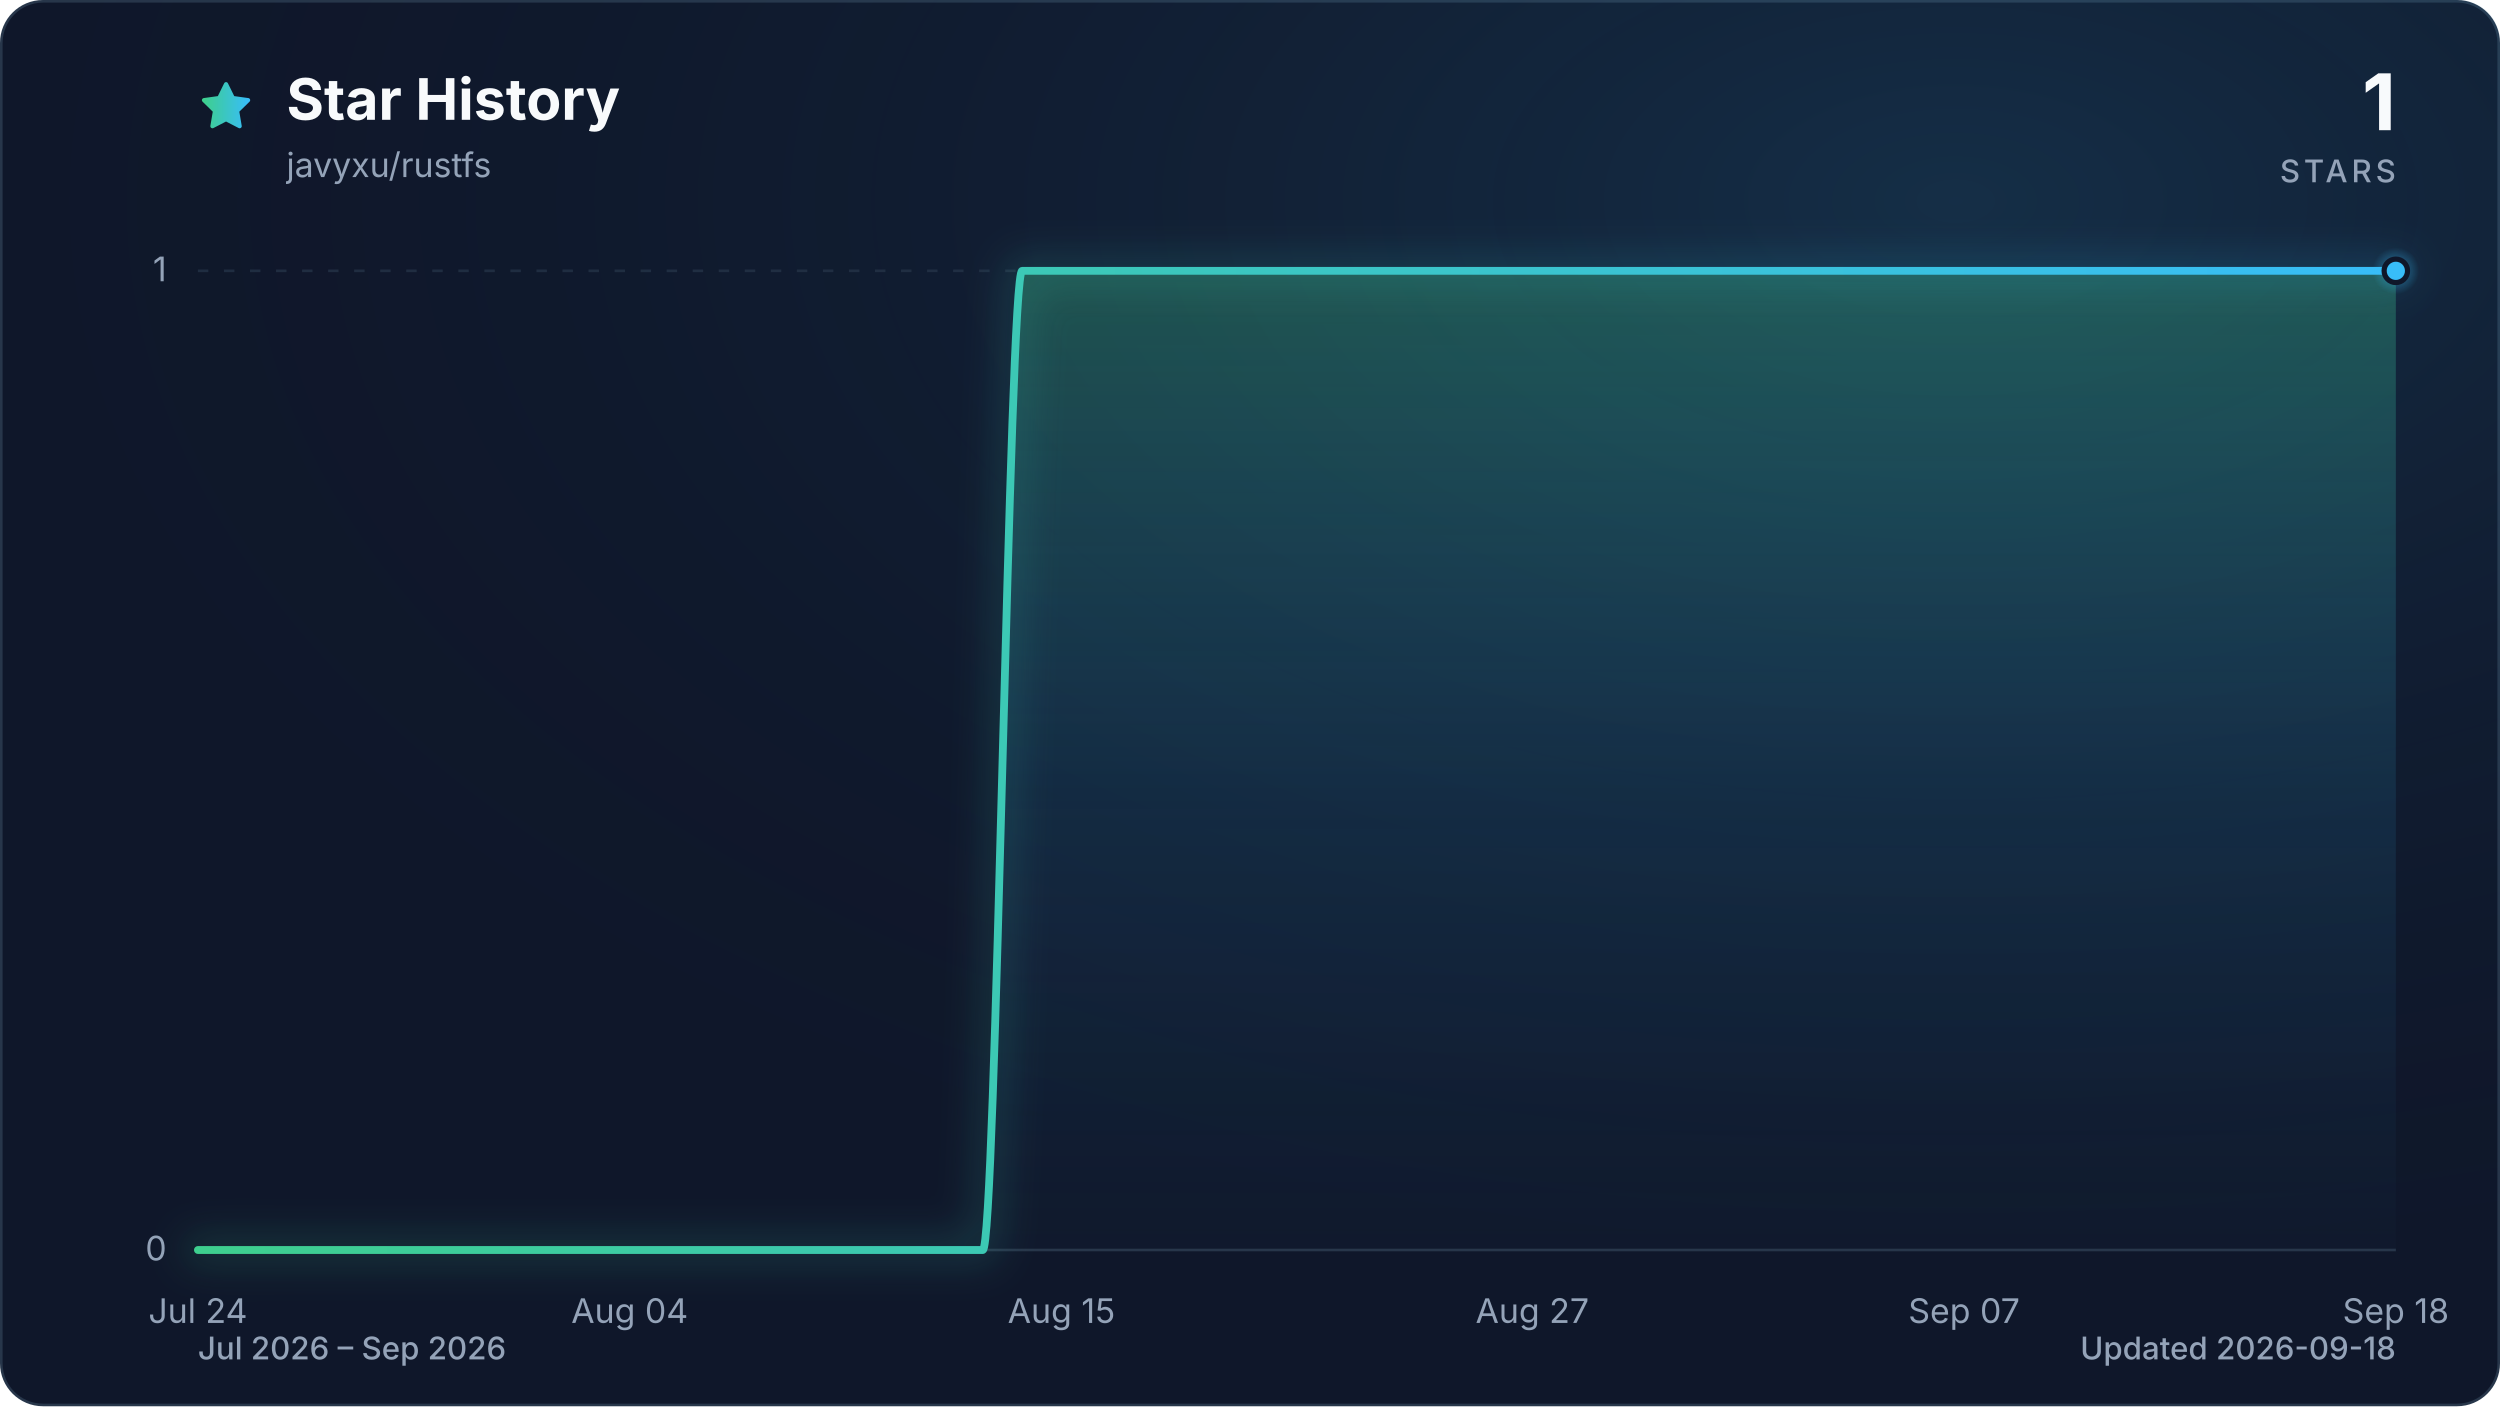
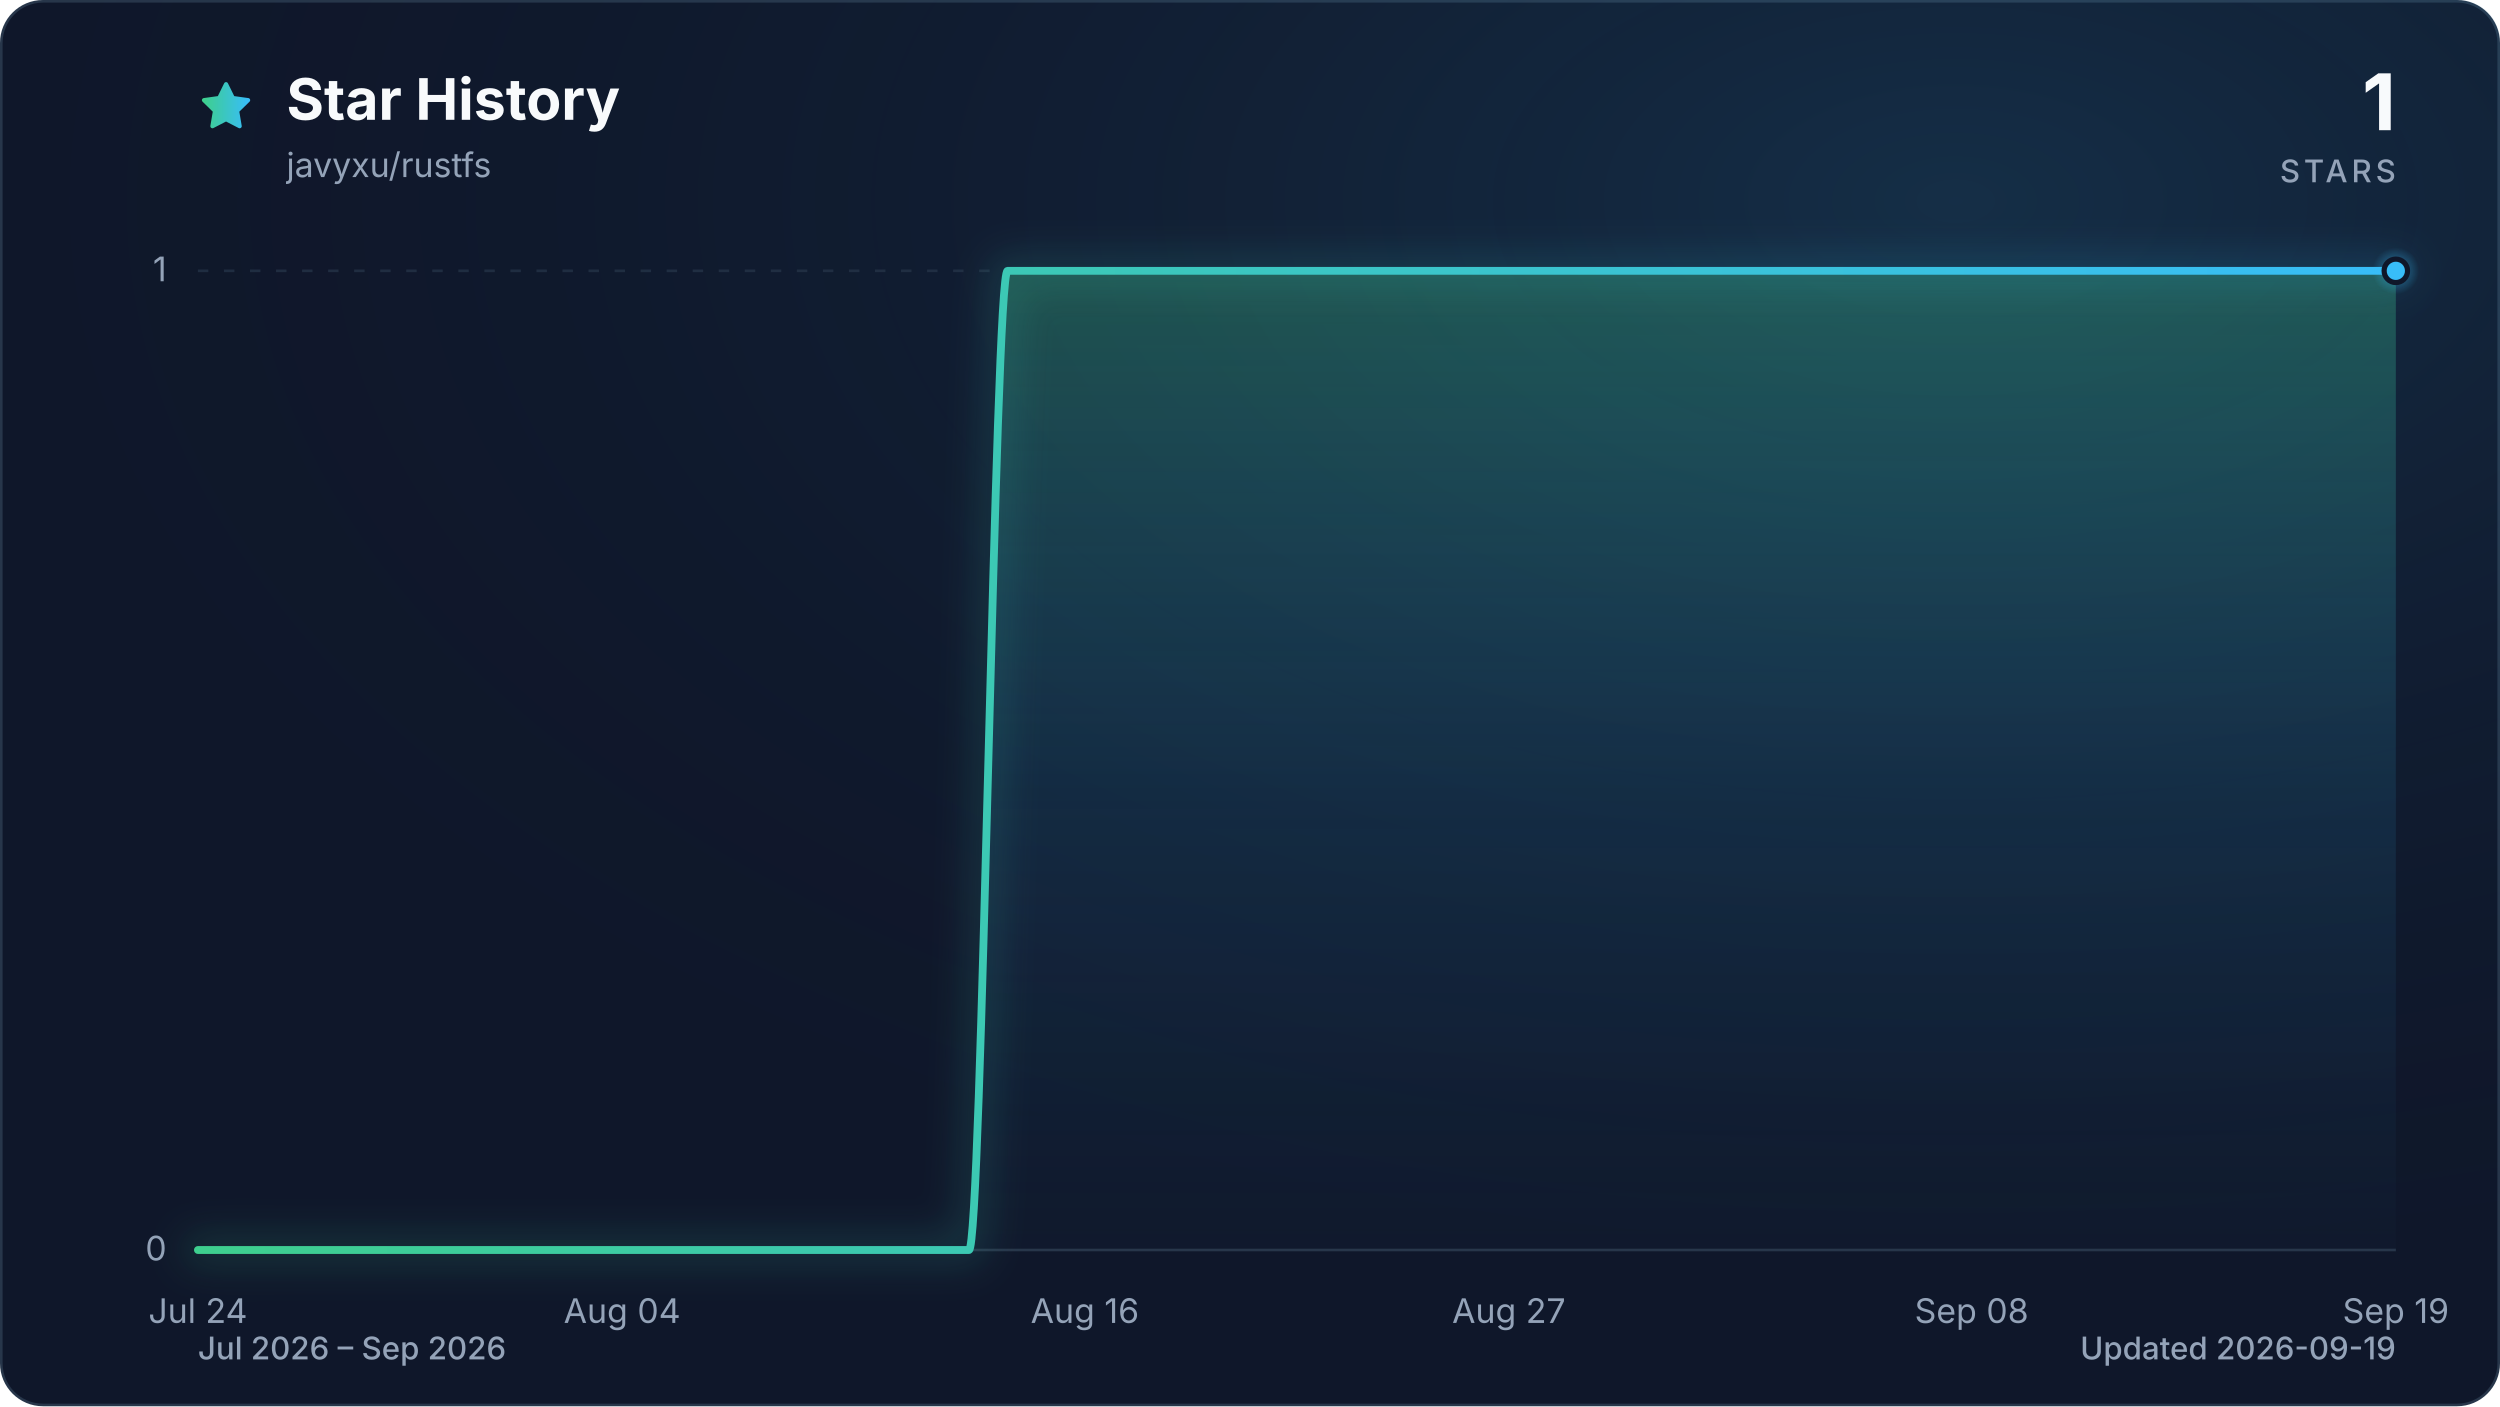
<svg xmlns="http://www.w3.org/2000/svg" viewBox="0 0 960 540" role="img" aria-labelledby="title description" data-style="gradient" data-variant="glow" data-animated="true">
  <defs>
    <linearGradient id="trend" x1="0" y1="0" x2="1" y2="0">
      <stop offset="0%" stop-color="#3ecf8e" />
      <stop offset="100%" stop-color="#38bdf8" />
    </linearGradient>
    <linearGradient id="area" x1="0" y1="0" x2="0" y2="1">
      <stop offset="0%" stop-color="#3ecf8e" stop-opacity="0.30" />
      <stop offset="55%" stop-color="#38bdf8" stop-opacity="0.10" />
      <stop offset="100%" stop-color="#38bdf8" stop-opacity="0.01" />
    </linearGradient>
    <radialGradient id="marker-halo" cx="50%" cy="50%" r="50%">
      <stop offset="0%" stop-color="#38bdf8" stop-opacity="0.55" />
      <stop offset="100%" stop-color="#38bdf8" stop-opacity="0" />
    </radialGradient>
    <radialGradient id="surface-glow" cx="78%" cy="14%" r="80%">
      <stop offset="0%" stop-color="#38bdf8" stop-opacity="0.14" />
      <stop offset="100%" stop-color="#0f172a" stop-opacity="0" />
    </radialGradient>
    <filter id="trend-glow" x="-20%" y="-20%" width="140%" height="140%">
      <feGaussianBlur stdDeviation="7" />
    </filter>
  </defs>
  <style>
.trend-enter{transform-box:fill-box;transform-origin:center;animation:trend-enter 520ms cubic-bezier(0.16,1,0.3,1)}
.marker-enter{transform-box:fill-box;transform-origin:center;animation:marker-enter 320ms cubic-bezier(0.16,1,0.3,1) 200ms both}
.marker-pulse{transform-box:fill-box;transform-origin:center;animation:marker-pulse 2.6s ease-out infinite}
@keyframes trend-enter{from{opacity:.35;transform:translateY(10px)}to{opacity:1;transform:translateY(0)}}
@keyframes marker-enter{from{opacity:0;transform:scale(.4)}to{opacity:1;transform:scale(1)}}
@keyframes marker-pulse{0%{opacity:.5;transform:scale(.7)}70%,100%{opacity:0;transform:scale(2.1)}}
@media (prefers-reduced-motion:reduce){.trend-enter,.marker-enter,.marker-pulse{animation:none!important}}
@media (prefers-reduced-motion:reduce){.marker-pulse{opacity:0}}
</style>
  <rect x="0.5" y="0.5" width="959" height="539" fill="#0f172a" stroke="#27364a" stroke-width="1" rx="16" />
  <rect width="960" height="540" fill="url(#surface-glow)" rx="16" />
  <path d="M12 2.6l2.9 5.9 6.5.9-4.7 4.6 1.1 6.5-5.8-3-5.8 3 1.1-6.5-4.7-4.6 6.5-.9L12 2.6Z" transform="translate(76 30) scale(.9)" fill="url(#trend)" stroke="url(#trend)" stroke-width="1.8" stroke-linejoin="round" aria-hidden="true" />
  <text x="110" y="46" fill="#f8fafc" font-family="ui-sans-serif, system-ui, -apple-system, BlinkMacSystemFont, 'Segoe UI', sans-serif" font-size="22" font-weight="700">Star History</text>
  <text x="110" y="68" fill="#94a3b8" font-family="ui-sans-serif, system-ui, -apple-system, BlinkMacSystemFont, 'Segoe UI', sans-serif" font-size="13">javyxu/rustfs</text>
  <text x="920" y="50" fill="#f8fafc" font-family="ui-sans-serif, system-ui, -apple-system, BlinkMacSystemFont, 'Segoe UI', sans-serif" font-size="30" font-weight="700" text-anchor="end">1</text>
  <text x="920" y="70" fill="#94a3b8" font-family="ui-sans-serif, system-ui, -apple-system, BlinkMacSystemFont, 'Segoe UI', sans-serif" font-size="12" font-weight="500" letter-spacing="1.5" text-anchor="end">STARS</text>
  <line x1="76" y1="480.0" x2="920" y2="480.0" stroke="#27364a" stroke-width="1" stroke-dasharray="0" opacity="1" />
  <text x="64" y="484.0" fill="#94a3b8" font-family="ui-sans-serif, system-ui, -apple-system, BlinkMacSystemFont, 'Segoe UI', sans-serif" font-size="13" text-anchor="end">0</text>
  <line x1="76" y1="104.0" x2="920" y2="104.0" stroke="#27364a" stroke-width="1" stroke-dasharray="4 6" opacity="0.7" />
  <text x="64" y="108.0" fill="#94a3b8" font-family="ui-sans-serif, system-ui, -apple-system, BlinkMacSystemFont, 'Segoe UI', sans-serif" font-size="13" text-anchor="end">1</text>
  <text x="76.0" y="508" fill="#94a3b8" font-family="ui-sans-serif, system-ui, -apple-system, BlinkMacSystemFont, 'Segoe UI', sans-serif" font-size="13" text-anchor="middle">Jul 24</text>
-   <text x="241.8" y="508" fill="#94a3b8" font-family="ui-sans-serif, system-ui, -apple-system, BlinkMacSystemFont, 'Segoe UI', sans-serif" font-size="13" text-anchor="middle">Aug 04</text>
-   <text x="407.6" y="508" fill="#94a3b8" font-family="ui-sans-serif, system-ui, -apple-system, BlinkMacSystemFont, 'Segoe UI', sans-serif" font-size="13" text-anchor="middle">Aug 15</text>
-   <text x="588.4" y="508" fill="#94a3b8" font-family="ui-sans-serif, system-ui, -apple-system, BlinkMacSystemFont, 'Segoe UI', sans-serif" font-size="13" text-anchor="middle">Aug 27</text>
-   <text x="754.2" y="508" fill="#94a3b8" font-family="ui-sans-serif, system-ui, -apple-system, BlinkMacSystemFont, 'Segoe UI', sans-serif" font-size="13" text-anchor="middle">Sep 07</text>
-   <text x="920.0" y="508" fill="#94a3b8" font-family="ui-sans-serif, system-ui, -apple-system, BlinkMacSystemFont, 'Segoe UI', sans-serif" font-size="13" text-anchor="middle">Sep 18</text>
+   <text x="238.9" y="508" fill="#94a3b8" font-family="ui-sans-serif, system-ui, -apple-system, BlinkMacSystemFont, 'Segoe UI', sans-serif" font-size="13" text-anchor="middle">Aug 04</text>
+   <text x="416.6" y="508" fill="#94a3b8" font-family="ui-sans-serif, system-ui, -apple-system, BlinkMacSystemFont, 'Segoe UI', sans-serif" font-size="13" text-anchor="middle">Aug 16</text>
+   <text x="579.4" y="508" fill="#94a3b8" font-family="ui-sans-serif, system-ui, -apple-system, BlinkMacSystemFont, 'Segoe UI', sans-serif" font-size="13" text-anchor="middle">Aug 27</text>
+   <text x="757.1" y="508" fill="#94a3b8" font-family="ui-sans-serif, system-ui, -apple-system, BlinkMacSystemFont, 'Segoe UI', sans-serif" font-size="13" text-anchor="middle">Sep 08</text>
+   <text x="920.0" y="508" fill="#94a3b8" font-family="ui-sans-serif, system-ui, -apple-system, BlinkMacSystemFont, 'Segoe UI', sans-serif" font-size="13" text-anchor="middle">Sep 19</text>
  <g class="trend-enter">
-     <path d="M 76.0 480.0 C 81.0 480.0, 86.0 480.0, 91.1 480.0 C 96.1 480.0, 101.1 480.0, 106.1 480.0 C 111.2 480.0, 116.2 480.0, 121.2 480.0 C 126.2 480.0, 131.3 480.0, 136.3 480.0 C 141.3 480.0, 146.3 480.0, 151.4 480.0 C 156.4 480.0, 161.4 480.0, 166.4 480.0 C 171.5 480.0, 176.5 480.0, 181.5 480.0 C 186.5 480.0, 191.5 480.0, 196.6 480.0 C 201.6 480.0, 206.6 480.0, 211.6 480.0 C 216.7 480.0, 221.7 480.0, 226.7 480.0 C 231.7 480.0, 236.8 480.0, 241.8 480.0 C 246.8 480.0, 251.8 480.0, 256.9 480.0 C 261.9 480.0, 266.9 480.0, 271.9 480.0 C 277.0 480.0, 282.0 480.0, 287.0 480.0 C 292.0 480.0, 297.0 480.0, 302.1 480.0 C 307.1 480.0, 312.1 480.0, 317.1 480.0 C 322.2 480.0, 327.2 480.0, 332.2 480.0 C 337.2 480.0, 342.3 480.0, 347.3 480.0 C 352.3 480.0, 357.3 480.0, 362.4 480.0 C 367.4 480.0, 372.4 480.0, 377.4 480.0 C 382.5 480.0, 387.5 104.0, 392.5 104.0 C 397.5 104.0, 402.5 104.0, 407.6 104.0 C 412.6 104.0, 417.6 104.0, 422.6 104.0 C 427.7 104.0, 432.7 104.0, 437.7 104.0 C 442.7 104.0, 447.8 104.0, 452.8 104.0 C 457.8 104.0, 462.8 104.0, 467.9 104.0 C 472.9 104.0, 477.9 104.0, 482.9 104.0 C 488.0 104.0, 493.0 104.0, 498.0 104.0 C 503.0 104.0, 508.0 104.0, 513.1 104.0 C 518.1 104.0, 523.1 104.0, 528.1 104.0 C 533.2 104.0, 538.2 104.0, 543.2 104.0 C 548.2 104.0, 553.3 104.0, 558.3 104.0 C 563.3 104.0, 568.3 104.0, 573.4 104.0 C 578.4 104.0, 583.4 104.0, 588.4 104.0 C 593.5 104.0, 598.5 104.0, 603.5 104.0 C 608.5 104.0, 613.5 104.0, 618.6 104.0 C 623.6 104.0, 628.6 104.0, 633.6 104.0 C 638.7 104.0, 643.7 104.0, 648.7 104.0 C 653.7 104.0, 658.8 104.0, 663.8 104.0 C 668.8 104.0, 673.8 104.0, 678.9 104.0 C 683.9 104.0, 688.9 104.0, 693.9 104.0 C 699.0 104.0, 704.0 104.0, 709.0 104.0 C 714.0 104.0, 719.0 104.0, 724.1 104.0 C 729.1 104.0, 734.1 104.0, 739.1 104.0 C 744.2 104.0, 749.2 104.0, 754.2 104.0 C 759.2 104.0, 764.3 104.0, 769.3 104.0 C 774.3 104.0, 779.3 104.0, 784.4 104.0 C 789.4 104.0, 794.4 104.0, 799.4 104.0 C 804.5 104.0, 809.5 104.0, 814.5 104.0 C 819.5 104.0, 824.5 104.0, 829.6 104.0 C 834.6 104.0, 839.6 104.0, 844.6 104.0 C 849.7 104.0, 854.7 104.0, 859.7 104.0 C 864.7 104.0, 869.8 104.0, 874.8 104.0 C 879.8 104.0, 884.8 104.0, 889.9 104.0 C 894.9 104.0, 899.9 104.0, 904.9 104.0 C 910.0 104.0, 915.0 104.0, 920.0 104.0 L 920.0 480.0 L 76.0 480.0 Z" fill="url(#area)" />
-     <path d="M 76.0 480.0 C 81.0 480.0, 86.0 480.0, 91.1 480.0 C 96.1 480.0, 101.1 480.0, 106.1 480.0 C 111.2 480.0, 116.2 480.0, 121.2 480.0 C 126.2 480.0, 131.3 480.0, 136.3 480.0 C 141.3 480.0, 146.3 480.0, 151.4 480.0 C 156.4 480.0, 161.4 480.0, 166.4 480.0 C 171.5 480.0, 176.5 480.0, 181.5 480.0 C 186.5 480.0, 191.5 480.0, 196.6 480.0 C 201.6 480.0, 206.6 480.0, 211.6 480.0 C 216.7 480.0, 221.7 480.0, 226.7 480.0 C 231.7 480.0, 236.8 480.0, 241.8 480.0 C 246.8 480.0, 251.8 480.0, 256.9 480.0 C 261.9 480.0, 266.9 480.0, 271.9 480.0 C 277.0 480.0, 282.0 480.0, 287.0 480.0 C 292.0 480.0, 297.0 480.0, 302.1 480.0 C 307.1 480.0, 312.1 480.0, 317.1 480.0 C 322.2 480.0, 327.2 480.0, 332.2 480.0 C 337.2 480.0, 342.3 480.0, 347.3 480.0 C 352.3 480.0, 357.3 480.0, 362.4 480.0 C 367.4 480.0, 372.4 480.0, 377.4 480.0 C 382.5 480.0, 387.5 104.0, 392.5 104.0 C 397.5 104.0, 402.5 104.0, 407.6 104.0 C 412.6 104.0, 417.6 104.0, 422.6 104.0 C 427.7 104.0, 432.7 104.0, 437.7 104.0 C 442.7 104.0, 447.8 104.0, 452.8 104.0 C 457.8 104.0, 462.8 104.0, 467.9 104.0 C 472.9 104.0, 477.9 104.0, 482.9 104.0 C 488.0 104.0, 493.0 104.0, 498.0 104.0 C 503.0 104.0, 508.0 104.0, 513.1 104.0 C 518.1 104.0, 523.1 104.0, 528.1 104.0 C 533.2 104.0, 538.2 104.0, 543.2 104.0 C 548.2 104.0, 553.3 104.0, 558.3 104.0 C 563.3 104.0, 568.3 104.0, 573.4 104.0 C 578.4 104.0, 583.4 104.0, 588.4 104.0 C 593.5 104.0, 598.5 104.0, 603.5 104.0 C 608.5 104.0, 613.5 104.0, 618.6 104.0 C 623.6 104.0, 628.6 104.0, 633.6 104.0 C 638.7 104.0, 643.7 104.0, 648.7 104.0 C 653.7 104.0, 658.8 104.0, 663.8 104.0 C 668.8 104.0, 673.8 104.0, 678.9 104.0 C 683.9 104.0, 688.9 104.0, 693.9 104.0 C 699.0 104.0, 704.0 104.0, 709.0 104.0 C 714.0 104.0, 719.0 104.0, 724.1 104.0 C 729.1 104.0, 734.1 104.0, 739.1 104.0 C 744.2 104.0, 749.2 104.0, 754.2 104.0 C 759.2 104.0, 764.3 104.0, 769.3 104.0 C 774.3 104.0, 779.3 104.0, 784.4 104.0 C 789.4 104.0, 794.4 104.0, 799.4 104.0 C 804.5 104.0, 809.5 104.0, 814.5 104.0 C 819.5 104.0, 824.5 104.0, 829.6 104.0 C 834.6 104.0, 839.6 104.0, 844.6 104.0 C 849.7 104.0, 854.7 104.0, 859.7 104.0 C 864.7 104.0, 869.8 104.0, 874.8 104.0 C 879.8 104.0, 884.8 104.0, 889.9 104.0 C 894.9 104.0, 899.9 104.0, 904.9 104.0 C 910.0 104.0, 915.0 104.0, 920.0 104.0" fill="none" stroke="url(#trend)" stroke-width="12" stroke-linecap="round" stroke-linejoin="round" opacity="0.16" filter="url(#trend-glow)" />
-     <path d="M 76.0 480.0 C 81.0 480.0, 86.0 480.0, 91.1 480.0 C 96.1 480.0, 101.1 480.0, 106.1 480.0 C 111.2 480.0, 116.2 480.0, 121.2 480.0 C 126.2 480.0, 131.3 480.0, 136.3 480.0 C 141.3 480.0, 146.3 480.0, 151.4 480.0 C 156.4 480.0, 161.4 480.0, 166.4 480.0 C 171.5 480.0, 176.5 480.0, 181.5 480.0 C 186.5 480.0, 191.5 480.0, 196.6 480.0 C 201.6 480.0, 206.6 480.0, 211.6 480.0 C 216.7 480.0, 221.7 480.0, 226.7 480.0 C 231.7 480.0, 236.8 480.0, 241.8 480.0 C 246.8 480.0, 251.8 480.0, 256.9 480.0 C 261.9 480.0, 266.9 480.0, 271.9 480.0 C 277.0 480.0, 282.0 480.0, 287.0 480.0 C 292.0 480.0, 297.0 480.0, 302.1 480.0 C 307.1 480.0, 312.1 480.0, 317.1 480.0 C 322.2 480.0, 327.2 480.0, 332.2 480.0 C 337.2 480.0, 342.3 480.0, 347.3 480.0 C 352.3 480.0, 357.3 480.0, 362.4 480.0 C 367.4 480.0, 372.4 480.0, 377.4 480.0 C 382.5 480.0, 387.5 104.0, 392.5 104.0 C 397.5 104.0, 402.5 104.0, 407.6 104.0 C 412.6 104.0, 417.6 104.0, 422.6 104.0 C 427.7 104.0, 432.7 104.0, 437.7 104.0 C 442.7 104.0, 447.8 104.0, 452.8 104.0 C 457.8 104.0, 462.8 104.0, 467.9 104.0 C 472.9 104.0, 477.9 104.0, 482.9 104.0 C 488.0 104.0, 493.0 104.0, 498.0 104.0 C 503.0 104.0, 508.0 104.0, 513.1 104.0 C 518.1 104.0, 523.1 104.0, 528.1 104.0 C 533.2 104.0, 538.2 104.0, 543.2 104.0 C 548.2 104.0, 553.3 104.0, 558.3 104.0 C 563.3 104.0, 568.3 104.0, 573.4 104.0 C 578.4 104.0, 583.4 104.0, 588.4 104.0 C 593.5 104.0, 598.5 104.0, 603.5 104.0 C 608.5 104.0, 613.5 104.0, 618.6 104.0 C 623.6 104.0, 628.6 104.0, 633.6 104.0 C 638.7 104.0, 643.7 104.0, 648.7 104.0 C 653.7 104.0, 658.8 104.0, 663.8 104.0 C 668.8 104.0, 673.8 104.0, 678.9 104.0 C 683.9 104.0, 688.9 104.0, 693.9 104.0 C 699.0 104.0, 704.0 104.0, 709.0 104.0 C 714.0 104.0, 719.0 104.0, 724.1 104.0 C 729.1 104.0, 734.1 104.0, 739.1 104.0 C 744.2 104.0, 749.2 104.0, 754.2 104.0 C 759.2 104.0, 764.3 104.0, 769.3 104.0 C 774.3 104.0, 779.3 104.0, 784.4 104.0 C 789.4 104.0, 794.4 104.0, 799.4 104.0 C 804.5 104.0, 809.5 104.0, 814.5 104.0 C 819.5 104.0, 824.5 104.0, 829.6 104.0 C 834.6 104.0, 839.6 104.0, 844.6 104.0 C 849.7 104.0, 854.7 104.0, 859.7 104.0 C 864.7 104.0, 869.8 104.0, 874.8 104.0 C 879.8 104.0, 884.8 104.0, 889.9 104.0 C 894.9 104.0, 899.9 104.0, 904.9 104.0 C 910.0 104.0, 915.0 104.0, 920.0 104.0" fill="none" stroke="url(#trend)" stroke-width="3" stroke-linecap="round" stroke-linejoin="round" />
+     <path d="M 76.0 480.0 C 80.9 480.0, 85.9 480.0, 90.8 480.0 C 95.7 480.0, 100.7 480.0, 105.6 480.0 C 110.5 480.0, 115.5 480.0, 120.4 480.0 C 125.4 480.0, 130.3 480.0, 135.2 480.0 C 140.2 480.0, 145.1 480.0, 150.0 480.0 C 155.0 480.0, 159.9 480.0, 164.8 480.0 C 169.8 480.0, 174.7 480.0, 179.6 480.0 C 184.6 480.0, 189.5 480.0, 194.5 480.0 C 199.4 480.0, 204.3 480.0, 209.3 480.0 C 214.2 480.0, 219.1 480.0, 224.1 480.0 C 229.0 480.0, 233.9 480.0, 238.9 480.0 C 243.8 480.0, 248.7 480.0, 253.7 480.0 C 258.6 480.0, 263.6 480.0, 268.5 480.0 C 273.4 480.0, 278.4 480.0, 283.3 480.0 C 288.2 480.0, 293.2 480.0, 298.1 480.0 C 303.0 480.0, 308.0 480.0, 312.9 480.0 C 317.8 480.0, 322.8 480.0, 327.7 480.0 C 332.7 480.0, 337.6 480.0, 342.5 480.0 C 347.5 480.0, 352.4 480.0, 357.3 480.0 C 362.3 480.0, 367.2 480.0, 372.1 480.0 C 377.1 480.0, 382.0 104.0, 386.9 104.0 C 391.9 104.0, 396.8 104.0, 401.8 104.0 C 406.7 104.0, 411.6 104.0, 416.6 104.0 C 421.5 104.0, 426.4 104.0, 431.4 104.0 C 436.3 104.0, 441.2 104.0, 446.2 104.0 C 451.1 104.0, 456.0 104.0, 461.0 104.0 C 465.9 104.0, 470.9 104.0, 475.8 104.0 C 480.7 104.0, 485.7 104.0, 490.6 104.0 C 495.5 104.0, 500.5 104.0, 505.4 104.0 C 510.3 104.0, 515.3 104.0, 520.2 104.0 C 525.1 104.0, 530.1 104.0, 535.0 104.0 C 540.0 104.0, 544.9 104.0, 549.8 104.0 C 554.8 104.0, 559.7 104.0, 564.6 104.0 C 569.6 104.0, 574.5 104.0, 579.4 104.0 C 584.4 104.0, 589.3 104.0, 594.2 104.0 C 599.2 104.0, 604.1 104.0, 609.1 104.0 C 614.0 104.0, 618.9 104.0, 623.9 104.0 C 628.8 104.0, 633.7 104.0, 638.7 104.0 C 643.6 104.0, 648.5 104.0, 653.5 104.0 C 658.4 104.0, 663.3 104.0, 668.3 104.0 C 673.2 104.0, 678.2 104.0, 683.1 104.0 C 688.0 104.0, 693.0 104.0, 697.9 104.0 C 702.8 104.0, 707.8 104.0, 712.7 104.0 C 717.6 104.0, 722.6 104.0, 727.5 104.0 C 732.4 104.0, 737.4 104.0, 742.3 104.0 C 747.3 104.0, 752.2 104.0, 757.1 104.0 C 762.1 104.0, 767.0 104.0, 771.9 104.0 C 776.9 104.0, 781.8 104.0, 786.7 104.0 C 791.7 104.0, 796.6 104.0, 801.5 104.0 C 806.5 104.0, 811.4 104.0, 816.4 104.0 C 821.3 104.0, 826.2 104.0, 831.2 104.0 C 836.1 104.0, 841.0 104.0, 846.0 104.0 C 850.9 104.0, 855.8 104.0, 860.8 104.0 C 865.7 104.0, 870.6 104.0, 875.6 104.0 C 880.5 104.0, 885.5 104.0, 890.4 104.0 C 895.3 104.0, 900.3 104.0, 905.2 104.0 C 910.1 104.0, 915.1 104.0, 920.0 104.0 L 920.0 480.0 L 76.0 480.0 Z" fill="url(#area)" />
+     <path d="M 76.0 480.0 C 80.9 480.0, 85.9 480.0, 90.8 480.0 C 95.7 480.0, 100.7 480.0, 105.6 480.0 C 110.5 480.0, 115.5 480.0, 120.4 480.0 C 125.4 480.0, 130.3 480.0, 135.2 480.0 C 140.2 480.0, 145.1 480.0, 150.0 480.0 C 155.0 480.0, 159.9 480.0, 164.8 480.0 C 169.8 480.0, 174.7 480.0, 179.6 480.0 C 184.6 480.0, 189.5 480.0, 194.5 480.0 C 199.4 480.0, 204.3 480.0, 209.3 480.0 C 214.2 480.0, 219.1 480.0, 224.1 480.0 C 229.0 480.0, 233.9 480.0, 238.9 480.0 C 243.8 480.0, 248.7 480.0, 253.7 480.0 C 258.6 480.0, 263.6 480.0, 268.5 480.0 C 273.4 480.0, 278.4 480.0, 283.3 480.0 C 288.2 480.0, 293.2 480.0, 298.1 480.0 C 303.0 480.0, 308.0 480.0, 312.9 480.0 C 317.8 480.0, 322.8 480.0, 327.7 480.0 C 332.7 480.0, 337.6 480.0, 342.5 480.0 C 347.5 480.0, 352.4 480.0, 357.3 480.0 C 362.3 480.0, 367.2 480.0, 372.1 480.0 C 377.1 480.0, 382.0 104.0, 386.9 104.0 C 391.9 104.0, 396.8 104.0, 401.8 104.0 C 406.7 104.0, 411.6 104.0, 416.6 104.0 C 421.5 104.0, 426.4 104.0, 431.4 104.0 C 436.3 104.0, 441.2 104.0, 446.2 104.0 C 451.1 104.0, 456.0 104.0, 461.0 104.0 C 465.9 104.0, 470.9 104.0, 475.8 104.0 C 480.7 104.0, 485.7 104.0, 490.6 104.0 C 495.5 104.0, 500.5 104.0, 505.4 104.0 C 510.3 104.0, 515.3 104.0, 520.2 104.0 C 525.1 104.0, 530.1 104.0, 535.0 104.0 C 540.0 104.0, 544.9 104.0, 549.8 104.0 C 554.8 104.0, 559.7 104.0, 564.6 104.0 C 569.6 104.0, 574.5 104.0, 579.4 104.0 C 584.4 104.0, 589.3 104.0, 594.2 104.0 C 599.2 104.0, 604.1 104.0, 609.1 104.0 C 614.0 104.0, 618.9 104.0, 623.9 104.0 C 628.8 104.0, 633.7 104.0, 638.7 104.0 C 643.6 104.0, 648.5 104.0, 653.5 104.0 C 658.4 104.0, 663.3 104.0, 668.3 104.0 C 673.2 104.0, 678.2 104.0, 683.1 104.0 C 688.0 104.0, 693.0 104.0, 697.9 104.0 C 702.8 104.0, 707.8 104.0, 712.7 104.0 C 717.6 104.0, 722.6 104.0, 727.5 104.0 C 732.4 104.0, 737.4 104.0, 742.3 104.0 C 747.3 104.0, 752.2 104.0, 757.1 104.0 C 762.1 104.0, 767.0 104.0, 771.9 104.0 C 776.9 104.0, 781.8 104.0, 786.7 104.0 C 791.7 104.0, 796.6 104.0, 801.5 104.0 C 806.5 104.0, 811.4 104.0, 816.4 104.0 C 821.3 104.0, 826.2 104.0, 831.2 104.0 C 836.1 104.0, 841.0 104.0, 846.0 104.0 C 850.9 104.0, 855.8 104.0, 860.8 104.0 C 865.7 104.0, 870.6 104.0, 875.6 104.0 C 880.5 104.0, 885.5 104.0, 890.4 104.0 C 895.3 104.0, 900.3 104.0, 905.2 104.0 C 910.1 104.0, 915.1 104.0, 920.0 104.0" fill="none" stroke="url(#trend)" stroke-width="12" stroke-linecap="round" stroke-linejoin="round" opacity="0.16" filter="url(#trend-glow)" />
+     <path d="M 76.0 480.0 C 80.9 480.0, 85.9 480.0, 90.8 480.0 C 95.7 480.0, 100.7 480.0, 105.6 480.0 C 110.5 480.0, 115.5 480.0, 120.4 480.0 C 125.4 480.0, 130.3 480.0, 135.2 480.0 C 140.2 480.0, 145.1 480.0, 150.0 480.0 C 155.0 480.0, 159.9 480.0, 164.8 480.0 C 169.8 480.0, 174.7 480.0, 179.6 480.0 C 184.6 480.0, 189.5 480.0, 194.5 480.0 C 199.4 480.0, 204.3 480.0, 209.3 480.0 C 214.2 480.0, 219.1 480.0, 224.1 480.0 C 229.0 480.0, 233.9 480.0, 238.9 480.0 C 243.8 480.0, 248.7 480.0, 253.7 480.0 C 258.6 480.0, 263.6 480.0, 268.5 480.0 C 273.4 480.0, 278.4 480.0, 283.3 480.0 C 288.2 480.0, 293.2 480.0, 298.1 480.0 C 303.0 480.0, 308.0 480.0, 312.9 480.0 C 317.8 480.0, 322.8 480.0, 327.7 480.0 C 332.7 480.0, 337.6 480.0, 342.5 480.0 C 347.5 480.0, 352.4 480.0, 357.3 480.0 C 362.3 480.0, 367.2 480.0, 372.1 480.0 C 377.1 480.0, 382.0 104.0, 386.9 104.0 C 391.9 104.0, 396.8 104.0, 401.8 104.0 C 406.7 104.0, 411.6 104.0, 416.6 104.0 C 421.5 104.0, 426.4 104.0, 431.4 104.0 C 436.3 104.0, 441.2 104.0, 446.2 104.0 C 451.1 104.0, 456.0 104.0, 461.0 104.0 C 465.9 104.0, 470.9 104.0, 475.8 104.0 C 480.7 104.0, 485.7 104.0, 490.6 104.0 C 495.5 104.0, 500.5 104.0, 505.4 104.0 C 510.3 104.0, 515.3 104.0, 520.2 104.0 C 525.1 104.0, 530.1 104.0, 535.0 104.0 C 540.0 104.0, 544.9 104.0, 549.8 104.0 C 554.8 104.0, 559.7 104.0, 564.6 104.0 C 569.6 104.0, 574.5 104.0, 579.4 104.0 C 584.4 104.0, 589.3 104.0, 594.2 104.0 C 599.2 104.0, 604.1 104.0, 609.1 104.0 C 614.0 104.0, 618.9 104.0, 623.9 104.0 C 628.8 104.0, 633.7 104.0, 638.7 104.0 C 643.6 104.0, 648.5 104.0, 653.5 104.0 C 658.4 104.0, 663.3 104.0, 668.3 104.0 C 673.2 104.0, 678.2 104.0, 683.1 104.0 C 688.0 104.0, 693.0 104.0, 697.9 104.0 C 702.8 104.0, 707.8 104.0, 712.7 104.0 C 717.6 104.0, 722.6 104.0, 727.5 104.0 C 732.4 104.0, 737.4 104.0, 742.3 104.0 C 747.3 104.0, 752.2 104.0, 757.1 104.0 C 762.1 104.0, 767.0 104.0, 771.9 104.0 C 776.9 104.0, 781.8 104.0, 786.7 104.0 C 791.7 104.0, 796.6 104.0, 801.5 104.0 C 806.5 104.0, 811.4 104.0, 816.4 104.0 C 821.3 104.0, 826.2 104.0, 831.2 104.0 C 836.1 104.0, 841.0 104.0, 846.0 104.0 C 850.9 104.0, 855.8 104.0, 860.8 104.0 C 865.7 104.0, 870.6 104.0, 875.6 104.0 C 880.5 104.0, 885.5 104.0, 890.4 104.0 C 895.3 104.0, 900.3 104.0, 905.2 104.0 C 910.1 104.0, 915.1 104.0, 920.0 104.0" fill="none" stroke="url(#trend)" stroke-width="3" stroke-linecap="round" stroke-linejoin="round" />
  </g>
  <g class="marker-enter">
    <circle class="marker-pulse" cx="920.0" cy="104.0" r="9" fill="url(#marker-halo)" />
    <circle cx="920.0" cy="104.0" r="4.5" fill="#38bdf8" stroke="#0f172a" stroke-width="2" />
  </g>
  <text x="76" y="522" fill="#94a3b8" font-family="ui-sans-serif, system-ui, -apple-system, BlinkMacSystemFont, 'Segoe UI', sans-serif" font-size="12" font-weight="500">Jul 2026 – Sep 2026</text>
-   <text x="920" y="522" fill="#94a3b8" font-family="ui-sans-serif, system-ui, -apple-system, BlinkMacSystemFont, 'Segoe UI', sans-serif" font-size="12" font-weight="500" text-anchor="end">Updated 2026-09-18</text>
+   <text x="920" y="522" fill="#94a3b8" font-family="ui-sans-serif, system-ui, -apple-system, BlinkMacSystemFont, 'Segoe UI', sans-serif" font-size="12" font-weight="500" text-anchor="end">Updated 2026-09-19</text>
</svg>
